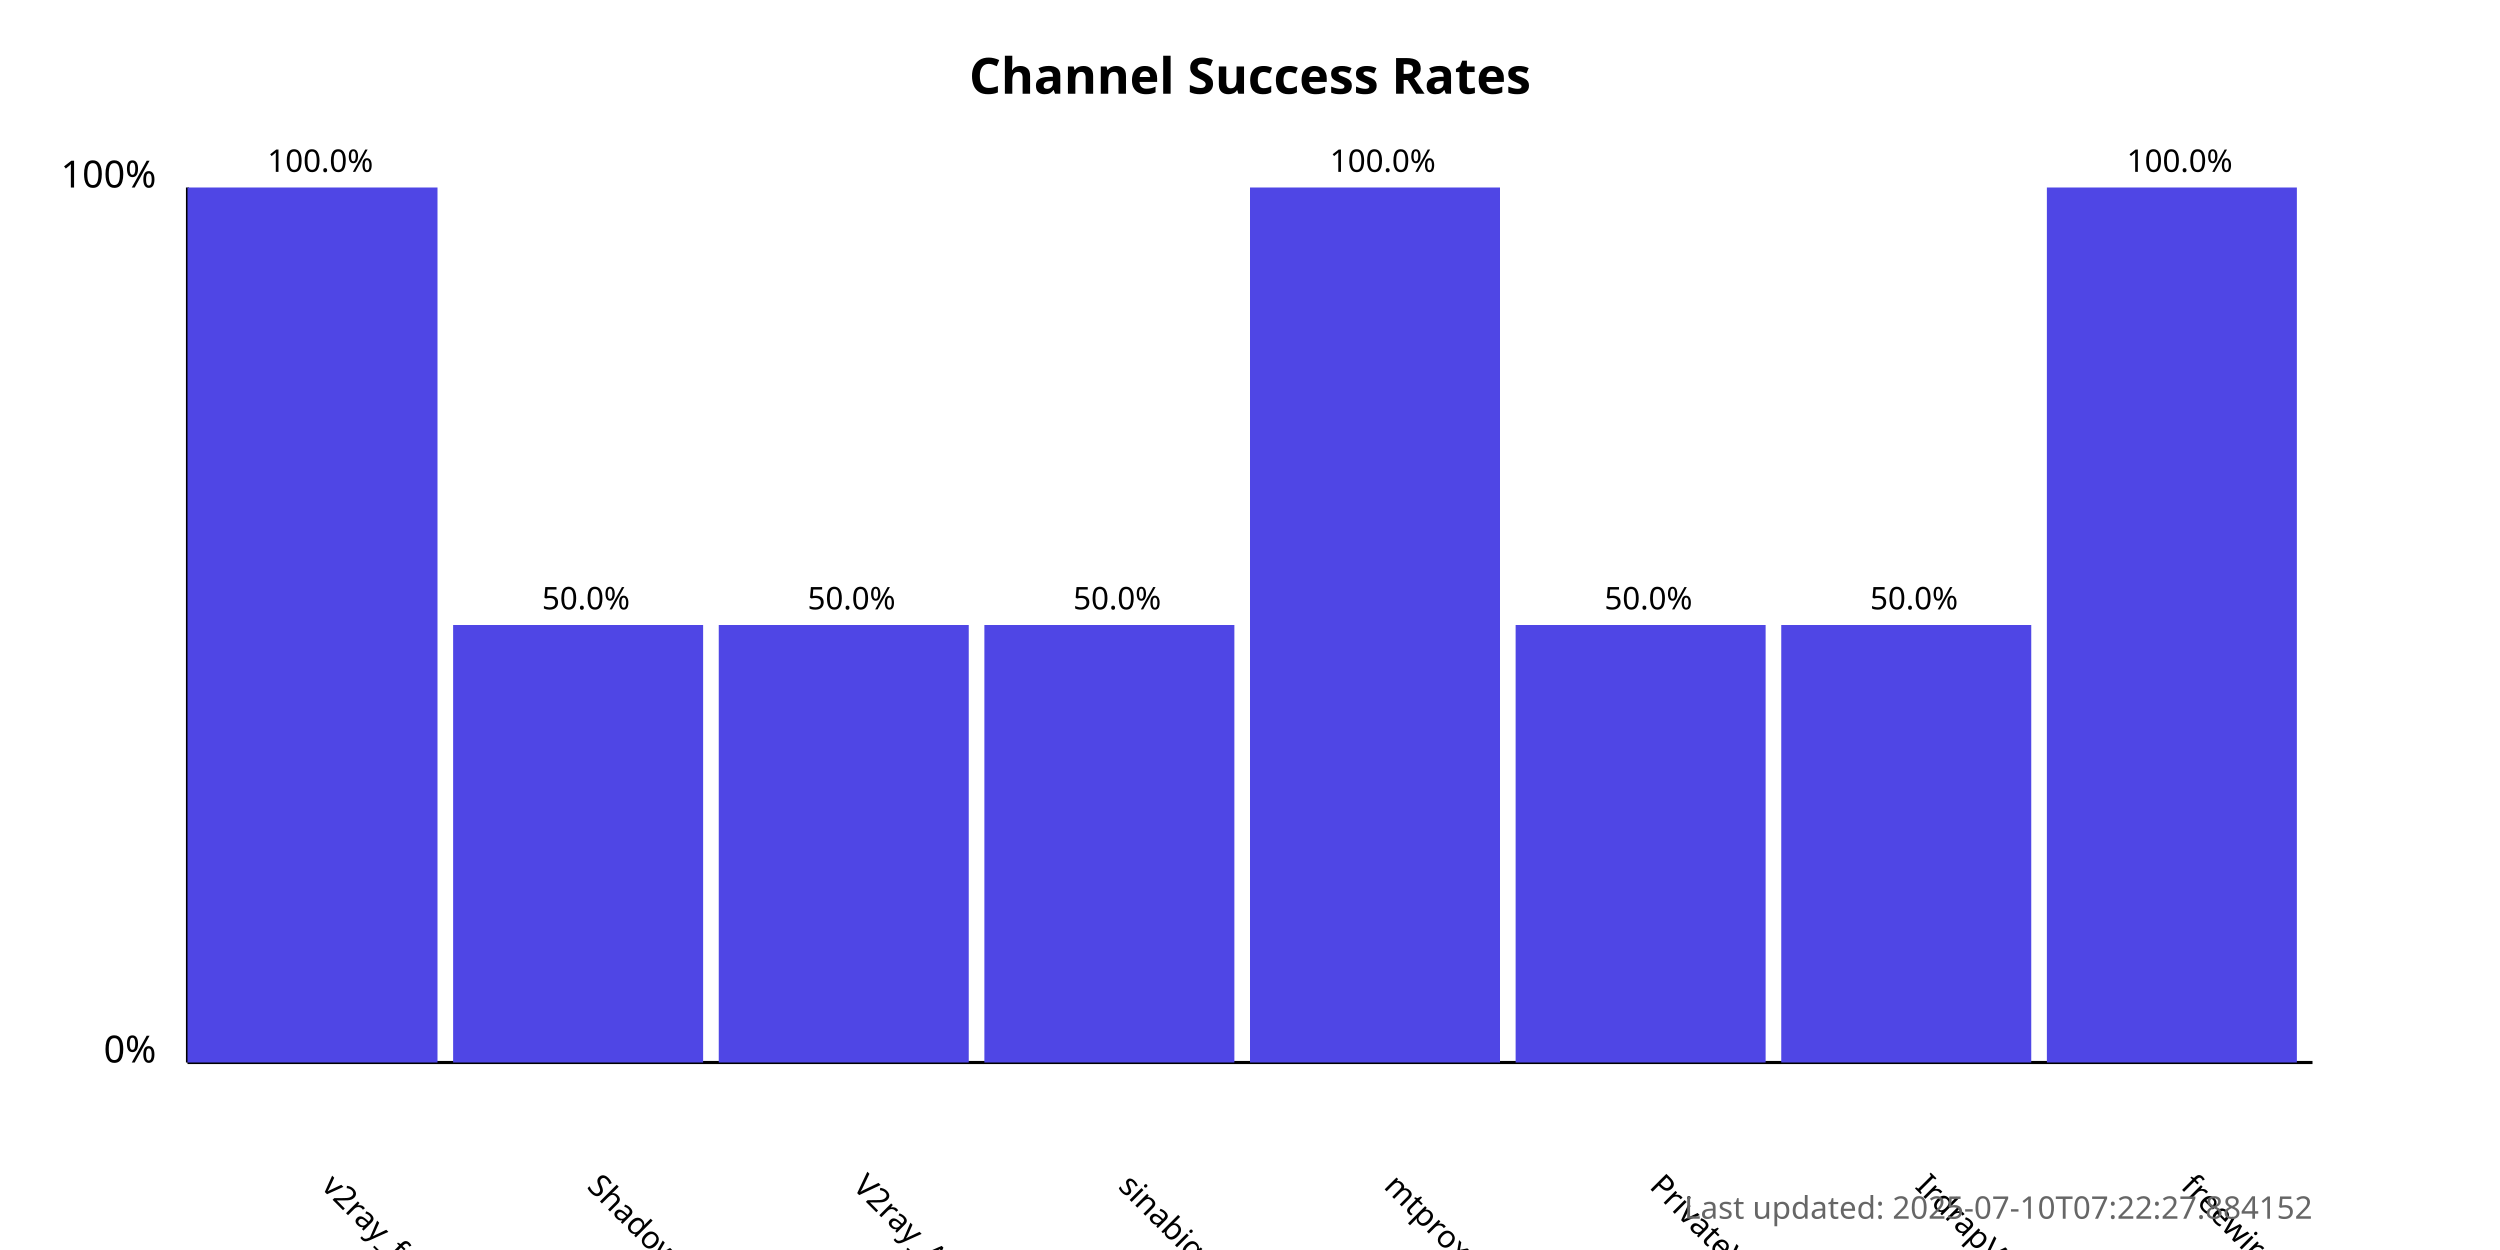
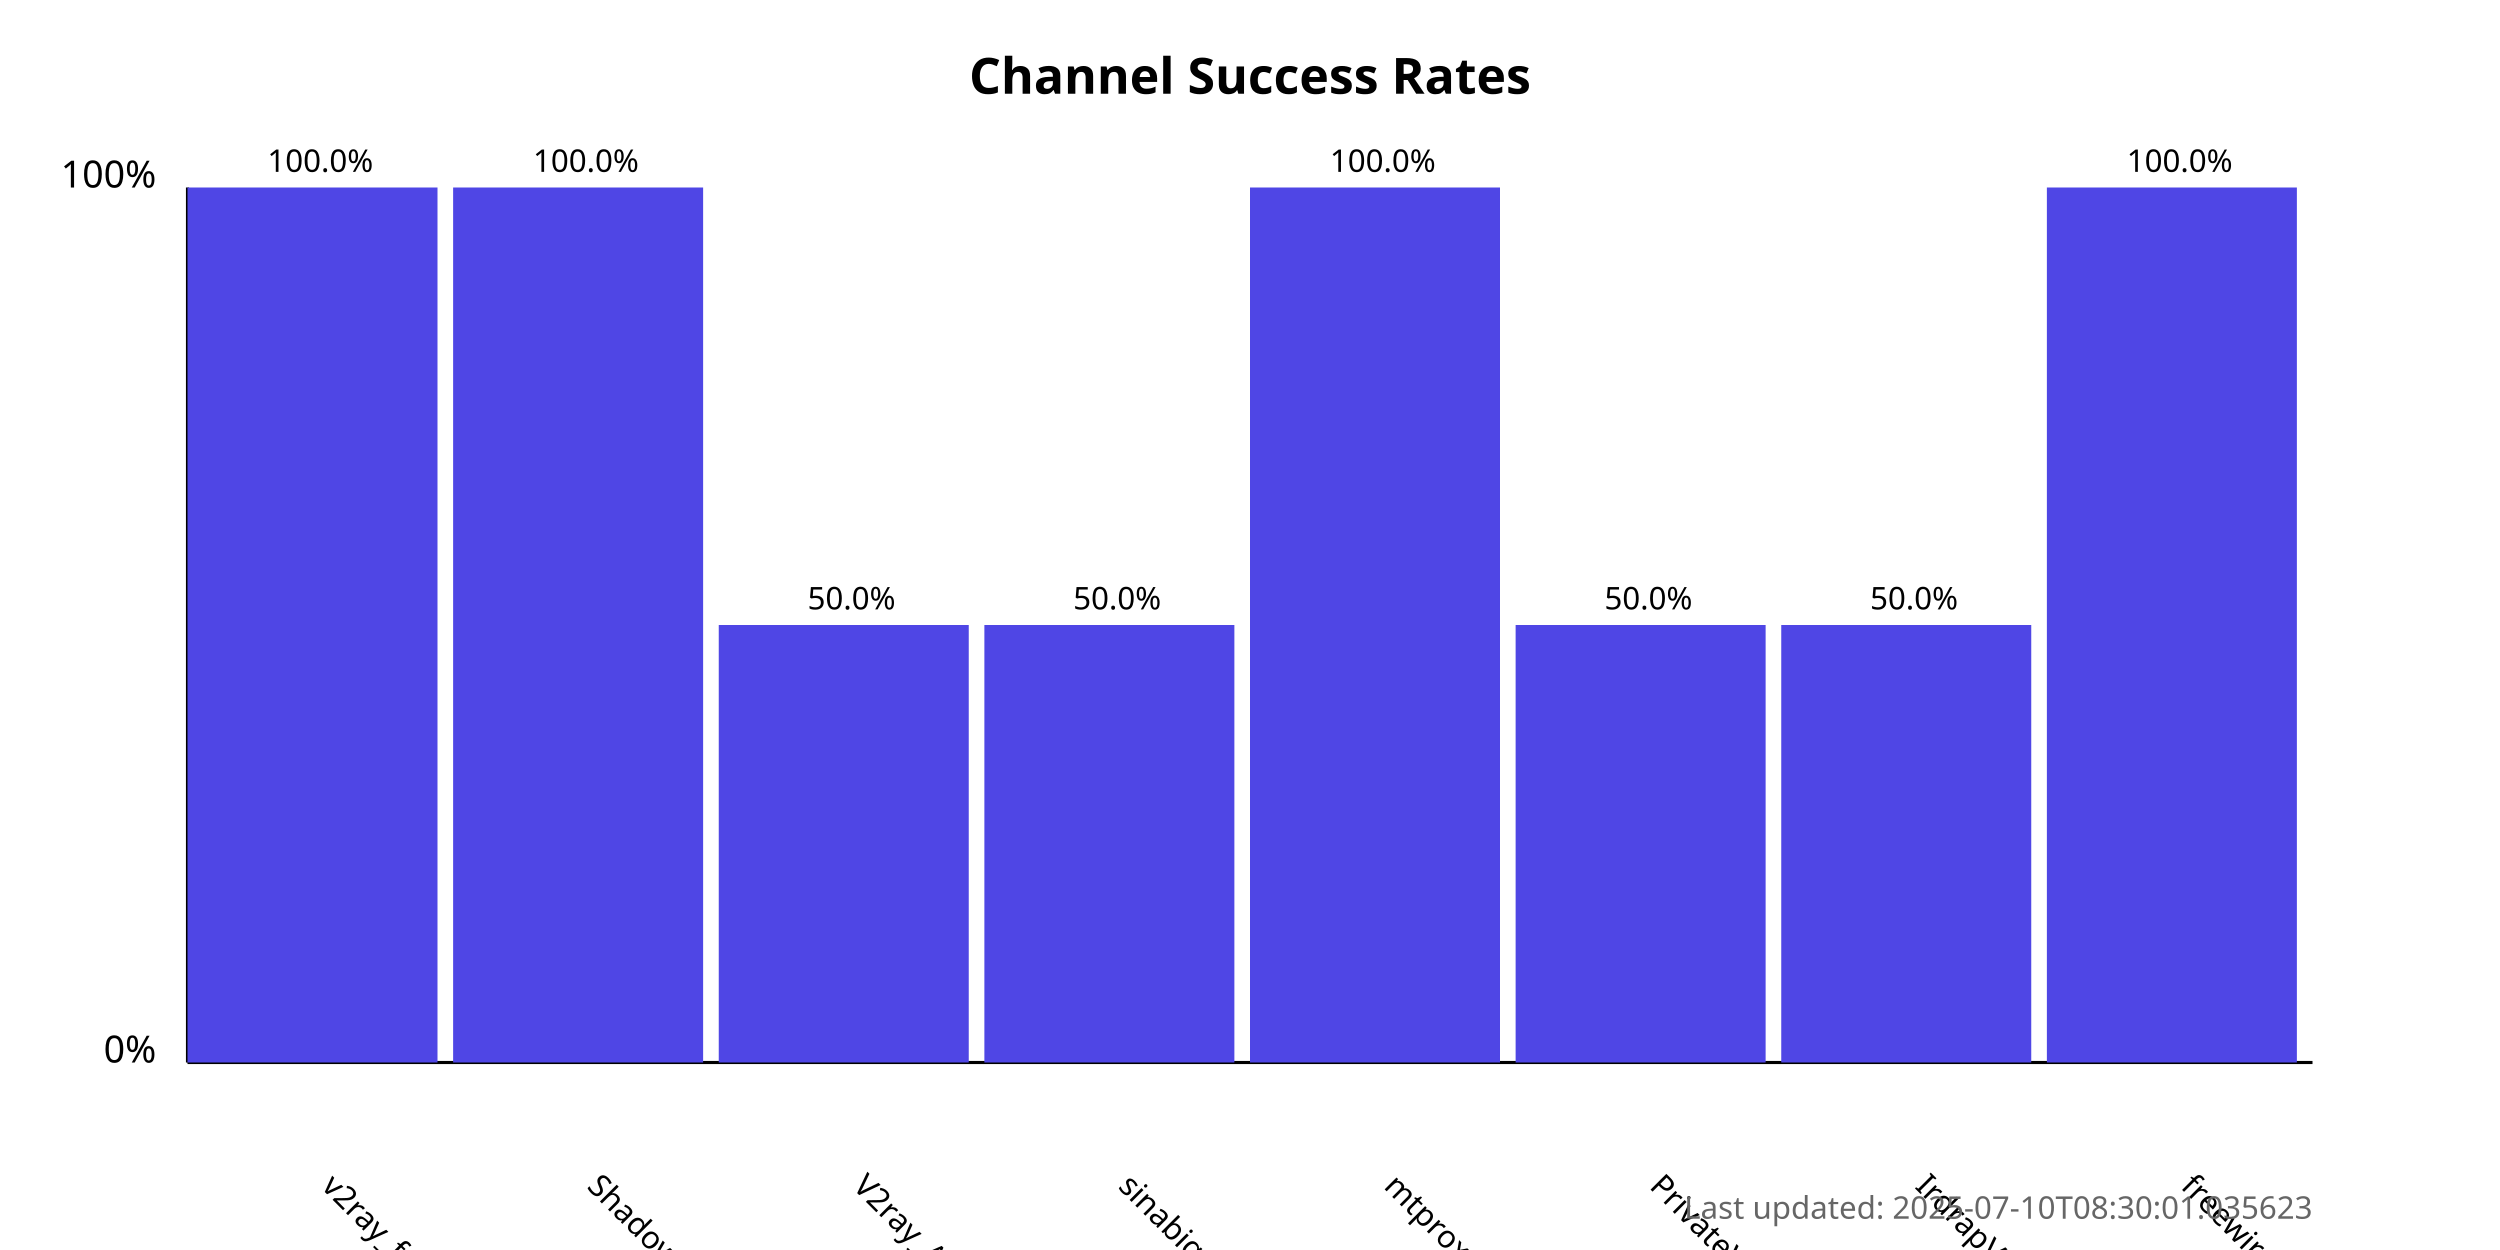
<svg xmlns="http://www.w3.org/2000/svg" width="800" height="400">
  <style>
            .chart-title { font: bold 16px sans-serif; }
            .axis-label { font: 12px sans-serif; }
            .tick-label { font: 10px sans-serif; }
            .bar { fill: #4f46e5; }
            .bar:hover { fill: #6366f1; }
            .timestamp { font: 10px sans-serif; fill: #666; }
        </style>
  <text x="400.0" y="30" text-anchor="middle" class="chart-title">
            Channel Success Rates
        </text>
  <line x1="60" y1="340" x2="60" y2="60" stroke="black" stroke-width="1" />
  <line x1="60" y1="340" x2="740" y2="340" stroke="black" stroke-width="1" />
  <text x="50" y="340" text-anchor="end" class="axis-label">0%</text>
  <text x="50" y="60" text-anchor="end" class="axis-label">100%</text>
  <g>
    <rect x="60" y="60.0" width="80.0" height="280.0" class="bar" />
    <text x="102.5" y="380" transform="rotate(45, 102.5, 380)" text-anchor="start" class="tick-label">
                v2ray_free_conf
            </text>
    <text x="102.5" y="55.0" text-anchor="middle" class="tick-label">
                100.0%
            </text>
  </g>
  <g>
-     <rect x="145.0" y="200.0" width="80.0" height="140.0" class="bar" />
+     <rect x="145.0" y="60.0" width="80.0" height="280.0" class="bar" />
    <text x="187.5" y="380" transform="rotate(45, 187.5, 380)" text-anchor="start" class="tick-label">
                ShadowProxy66
            </text>
-     <text x="187.5" y="195.0" text-anchor="middle" class="tick-label">
-                 50.0%
+     <text x="187.5" y="55.0" text-anchor="middle" class="tick-label">
+                 100.0%
            </text>
  </g>
  <g>
    <rect x="230.0" y="200.0" width="80.0" height="140.0" class="bar" />
    <text x="272.5" y="380" transform="rotate(45, 272.5, 380)" text-anchor="start" class="tick-label">
                V2ray_Alpha
            </text>
    <text x="272.5" y="195.0" text-anchor="middle" class="tick-label">
                50.0%
            </text>
  </g>
  <g>
    <rect x="315.0" y="200.0" width="80.0" height="140.0" class="bar" />
    <text x="357.5" y="380" transform="rotate(45, 357.5, 380)" text-anchor="start" class="tick-label">
                sinabigo
            </text>
    <text x="357.5" y="195.0" text-anchor="middle" class="tick-label">
                50.0%
            </text>
  </g>
  <g>
    <rect x="400.0" y="60.0" width="80.0" height="280.0" class="bar" />
    <text x="442.5" y="380" transform="rotate(45, 442.5, 380)" text-anchor="start" class="tick-label">
                mtproxy_lists
            </text>
    <text x="442.5" y="55.0" text-anchor="middle" class="tick-label">
                100.0%
            </text>
  </g>
  <g>
    <rect x="485.0" y="200.0" width="80.0" height="140.0" class="bar" />
    <text x="527.5" y="380" transform="rotate(45, 527.5, 380)" text-anchor="start" class="tick-label">
                PrivateVPNs
            </text>
    <text x="527.5" y="195.0" text-anchor="middle" class="tick-label">
                50.0%
            </text>
  </g>
  <g>
    <rect x="570.0" y="200.0" width="80.0" height="140.0" class="bar" />
    <text x="612.5" y="380" transform="rotate(45, 612.5, 380)" text-anchor="start" class="tick-label">
                IrdrapVPNnews
            </text>
    <text x="612.5" y="195.0" text-anchor="middle" class="tick-label">
                50.0%
            </text>
  </g>
  <g>
    <rect x="655.0" y="60.0" width="80.0" height="280.0" class="bar" />
    <text x="697.5" y="380" transform="rotate(45, 697.5, 380)" text-anchor="start" class="tick-label">
                freewireguard
            </text>
    <text x="697.5" y="55.0" text-anchor="middle" class="tick-label">
                100.0%
            </text>
  </g>
  <text x="740" y="390" text-anchor="end" class="timestamp">
-             Last updated: 2025-07-10T07:22:27.884152
+             Last updated: 2025-07-10T08:30:01.035623
        </text>
</svg>
